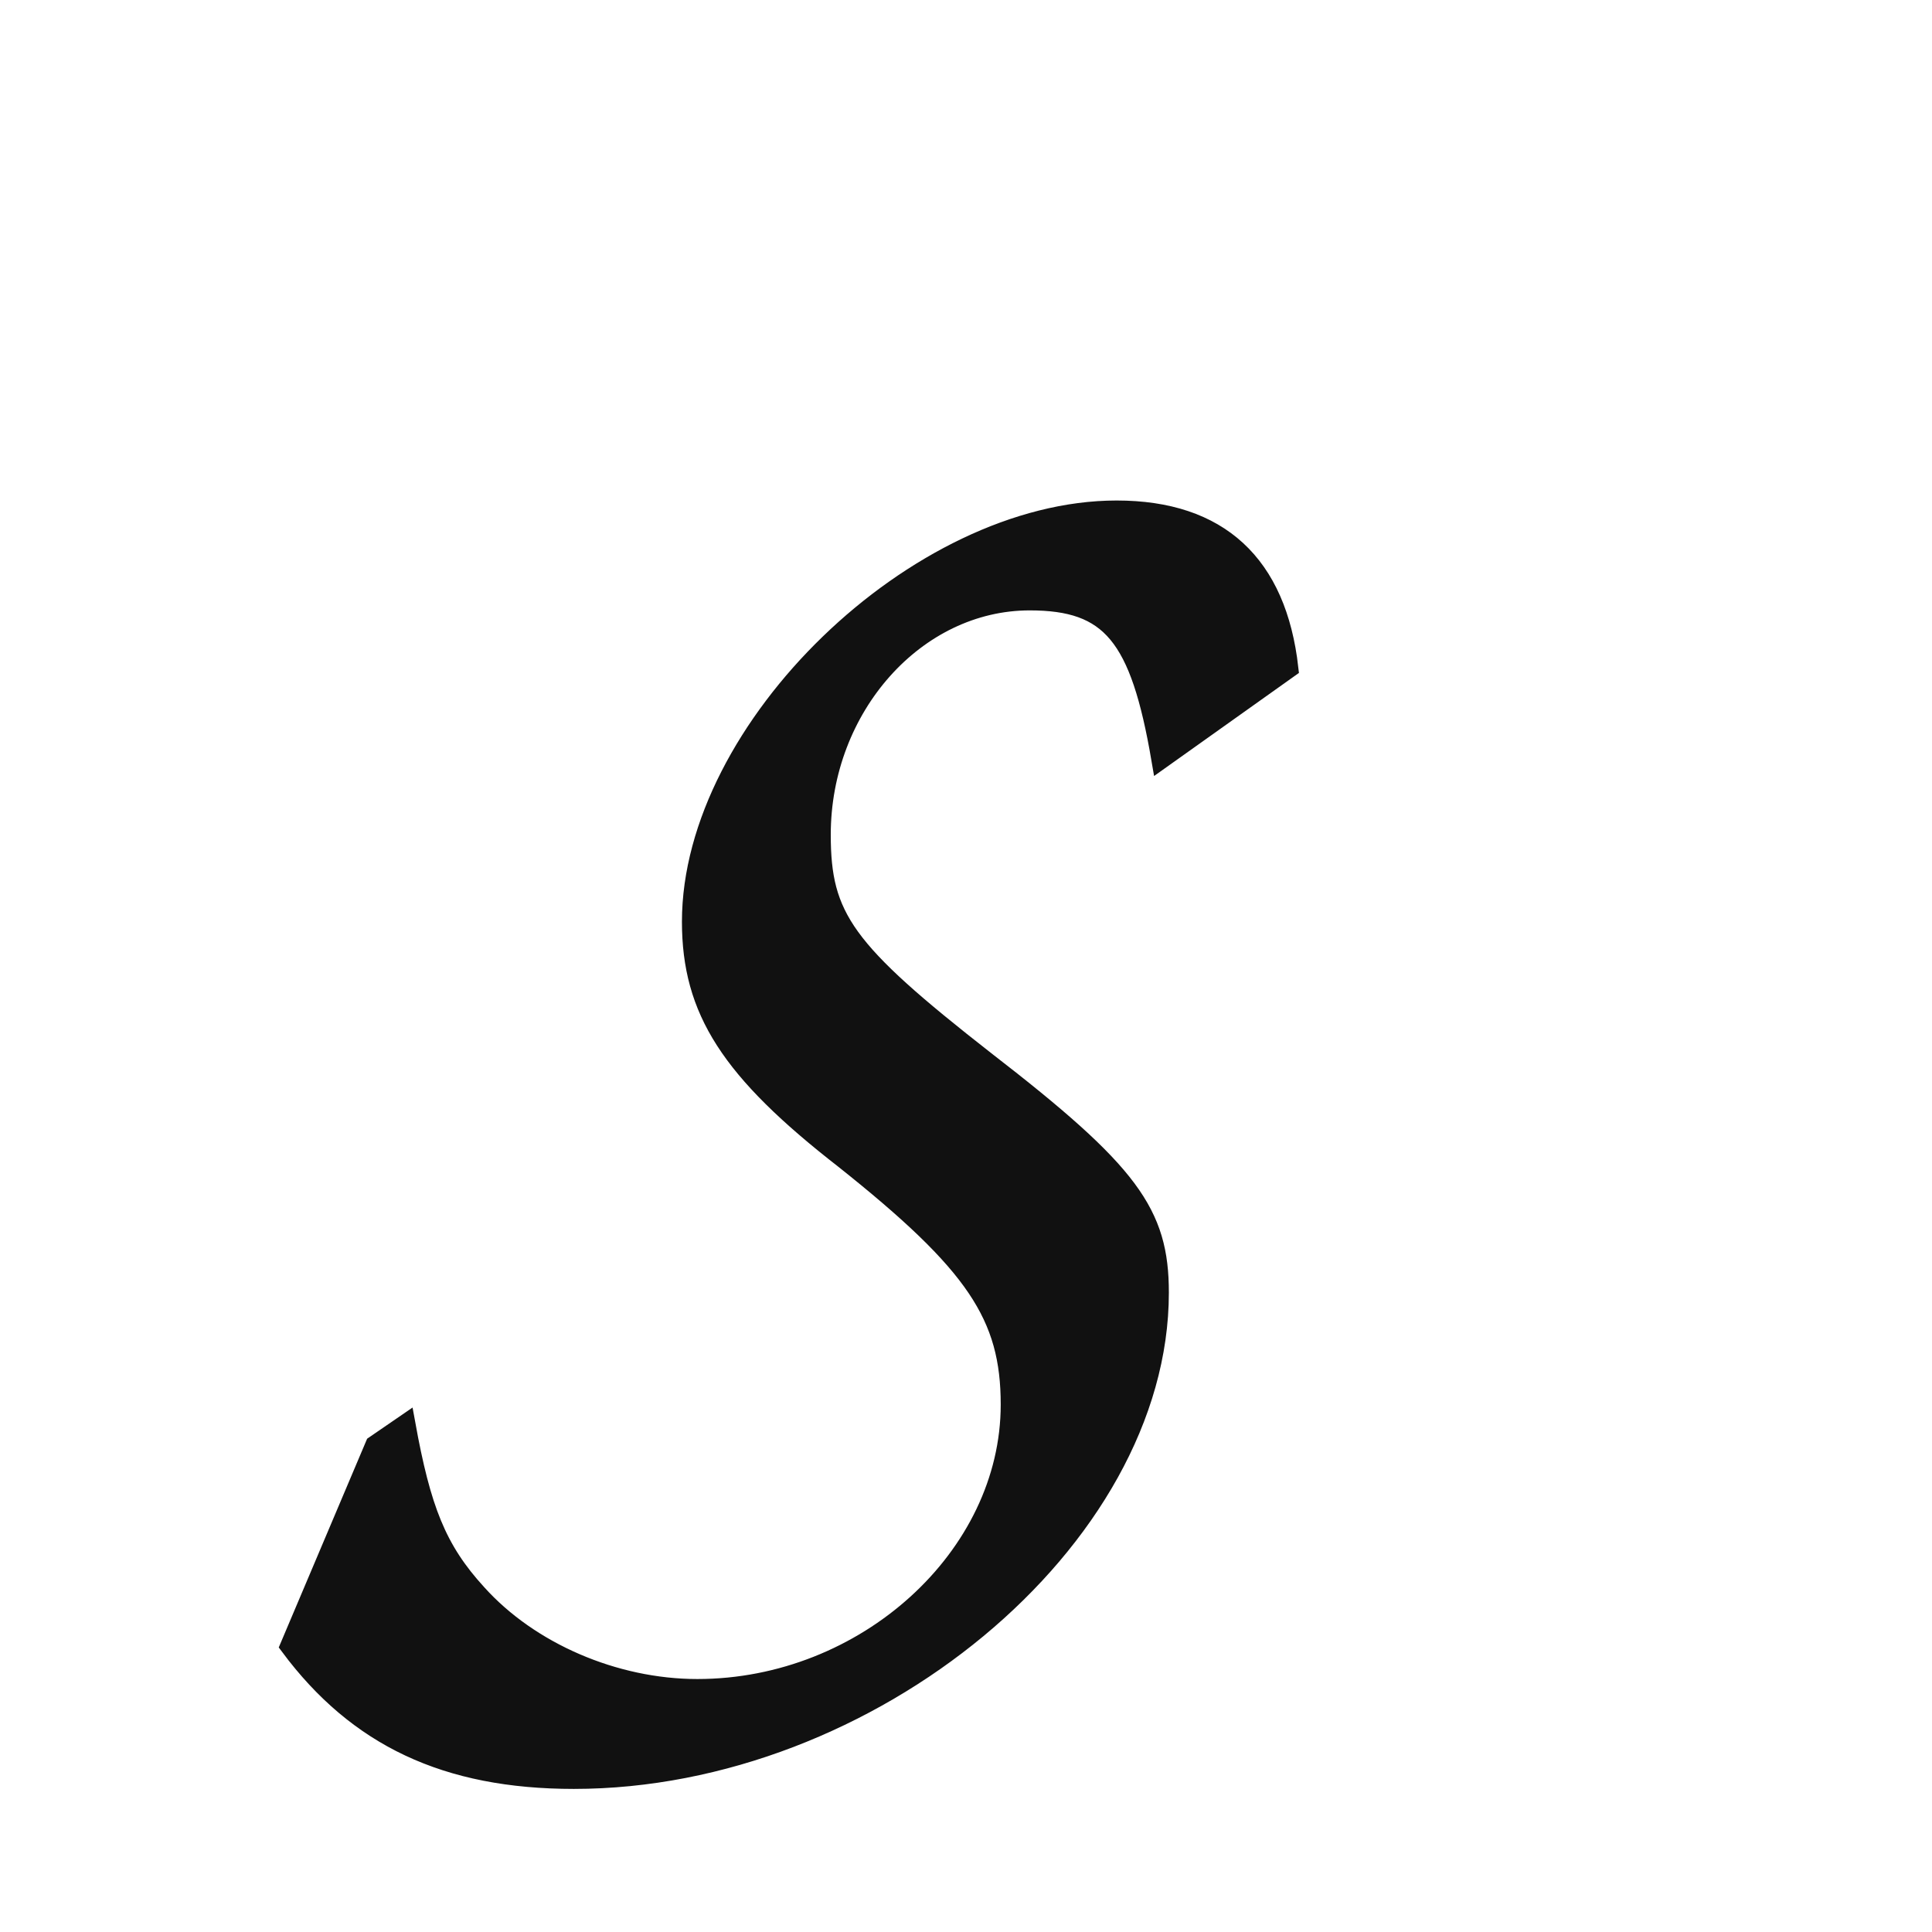
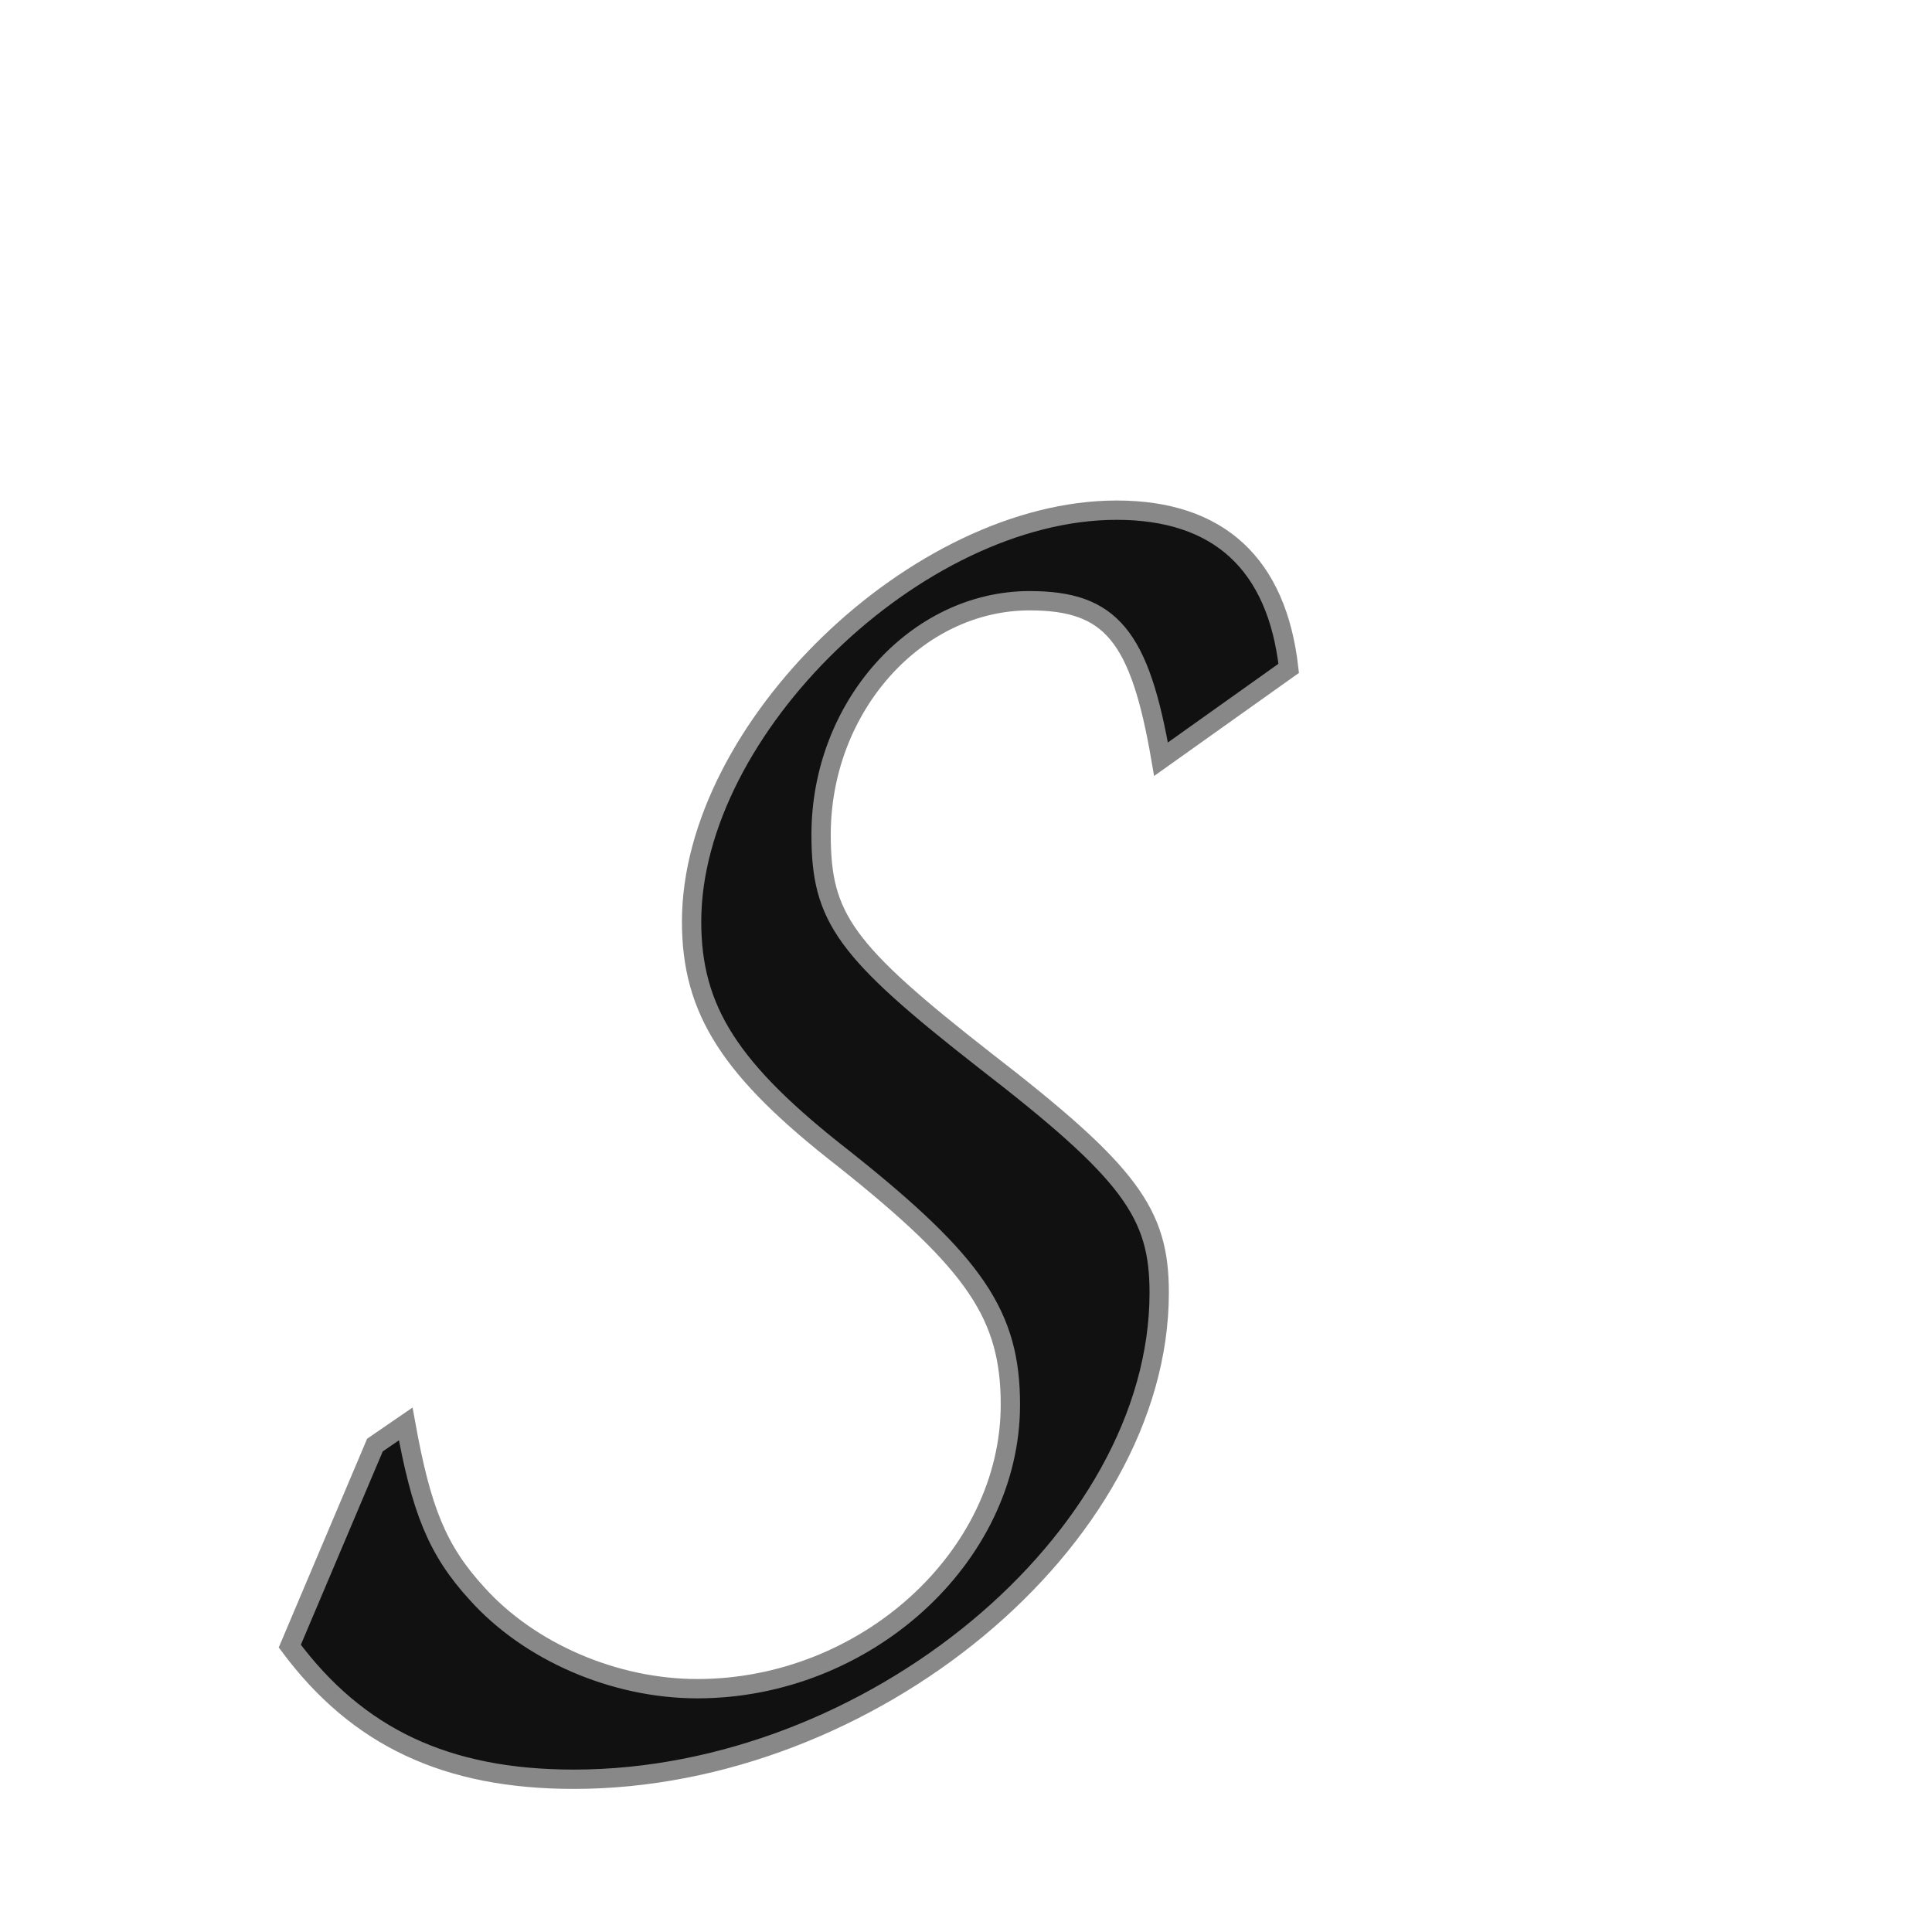
<svg xmlns="http://www.w3.org/2000/svg" viewBox="0 0 100 100">
-   <text x="15" y="85" fill="#111" stroke="#111" font-family="cursive" font-size="100">S</text>
+   <text x="15" y="85" fill="#111" stroke="#888" font-family="cursive" font-size="100">S</text>
</svg>
